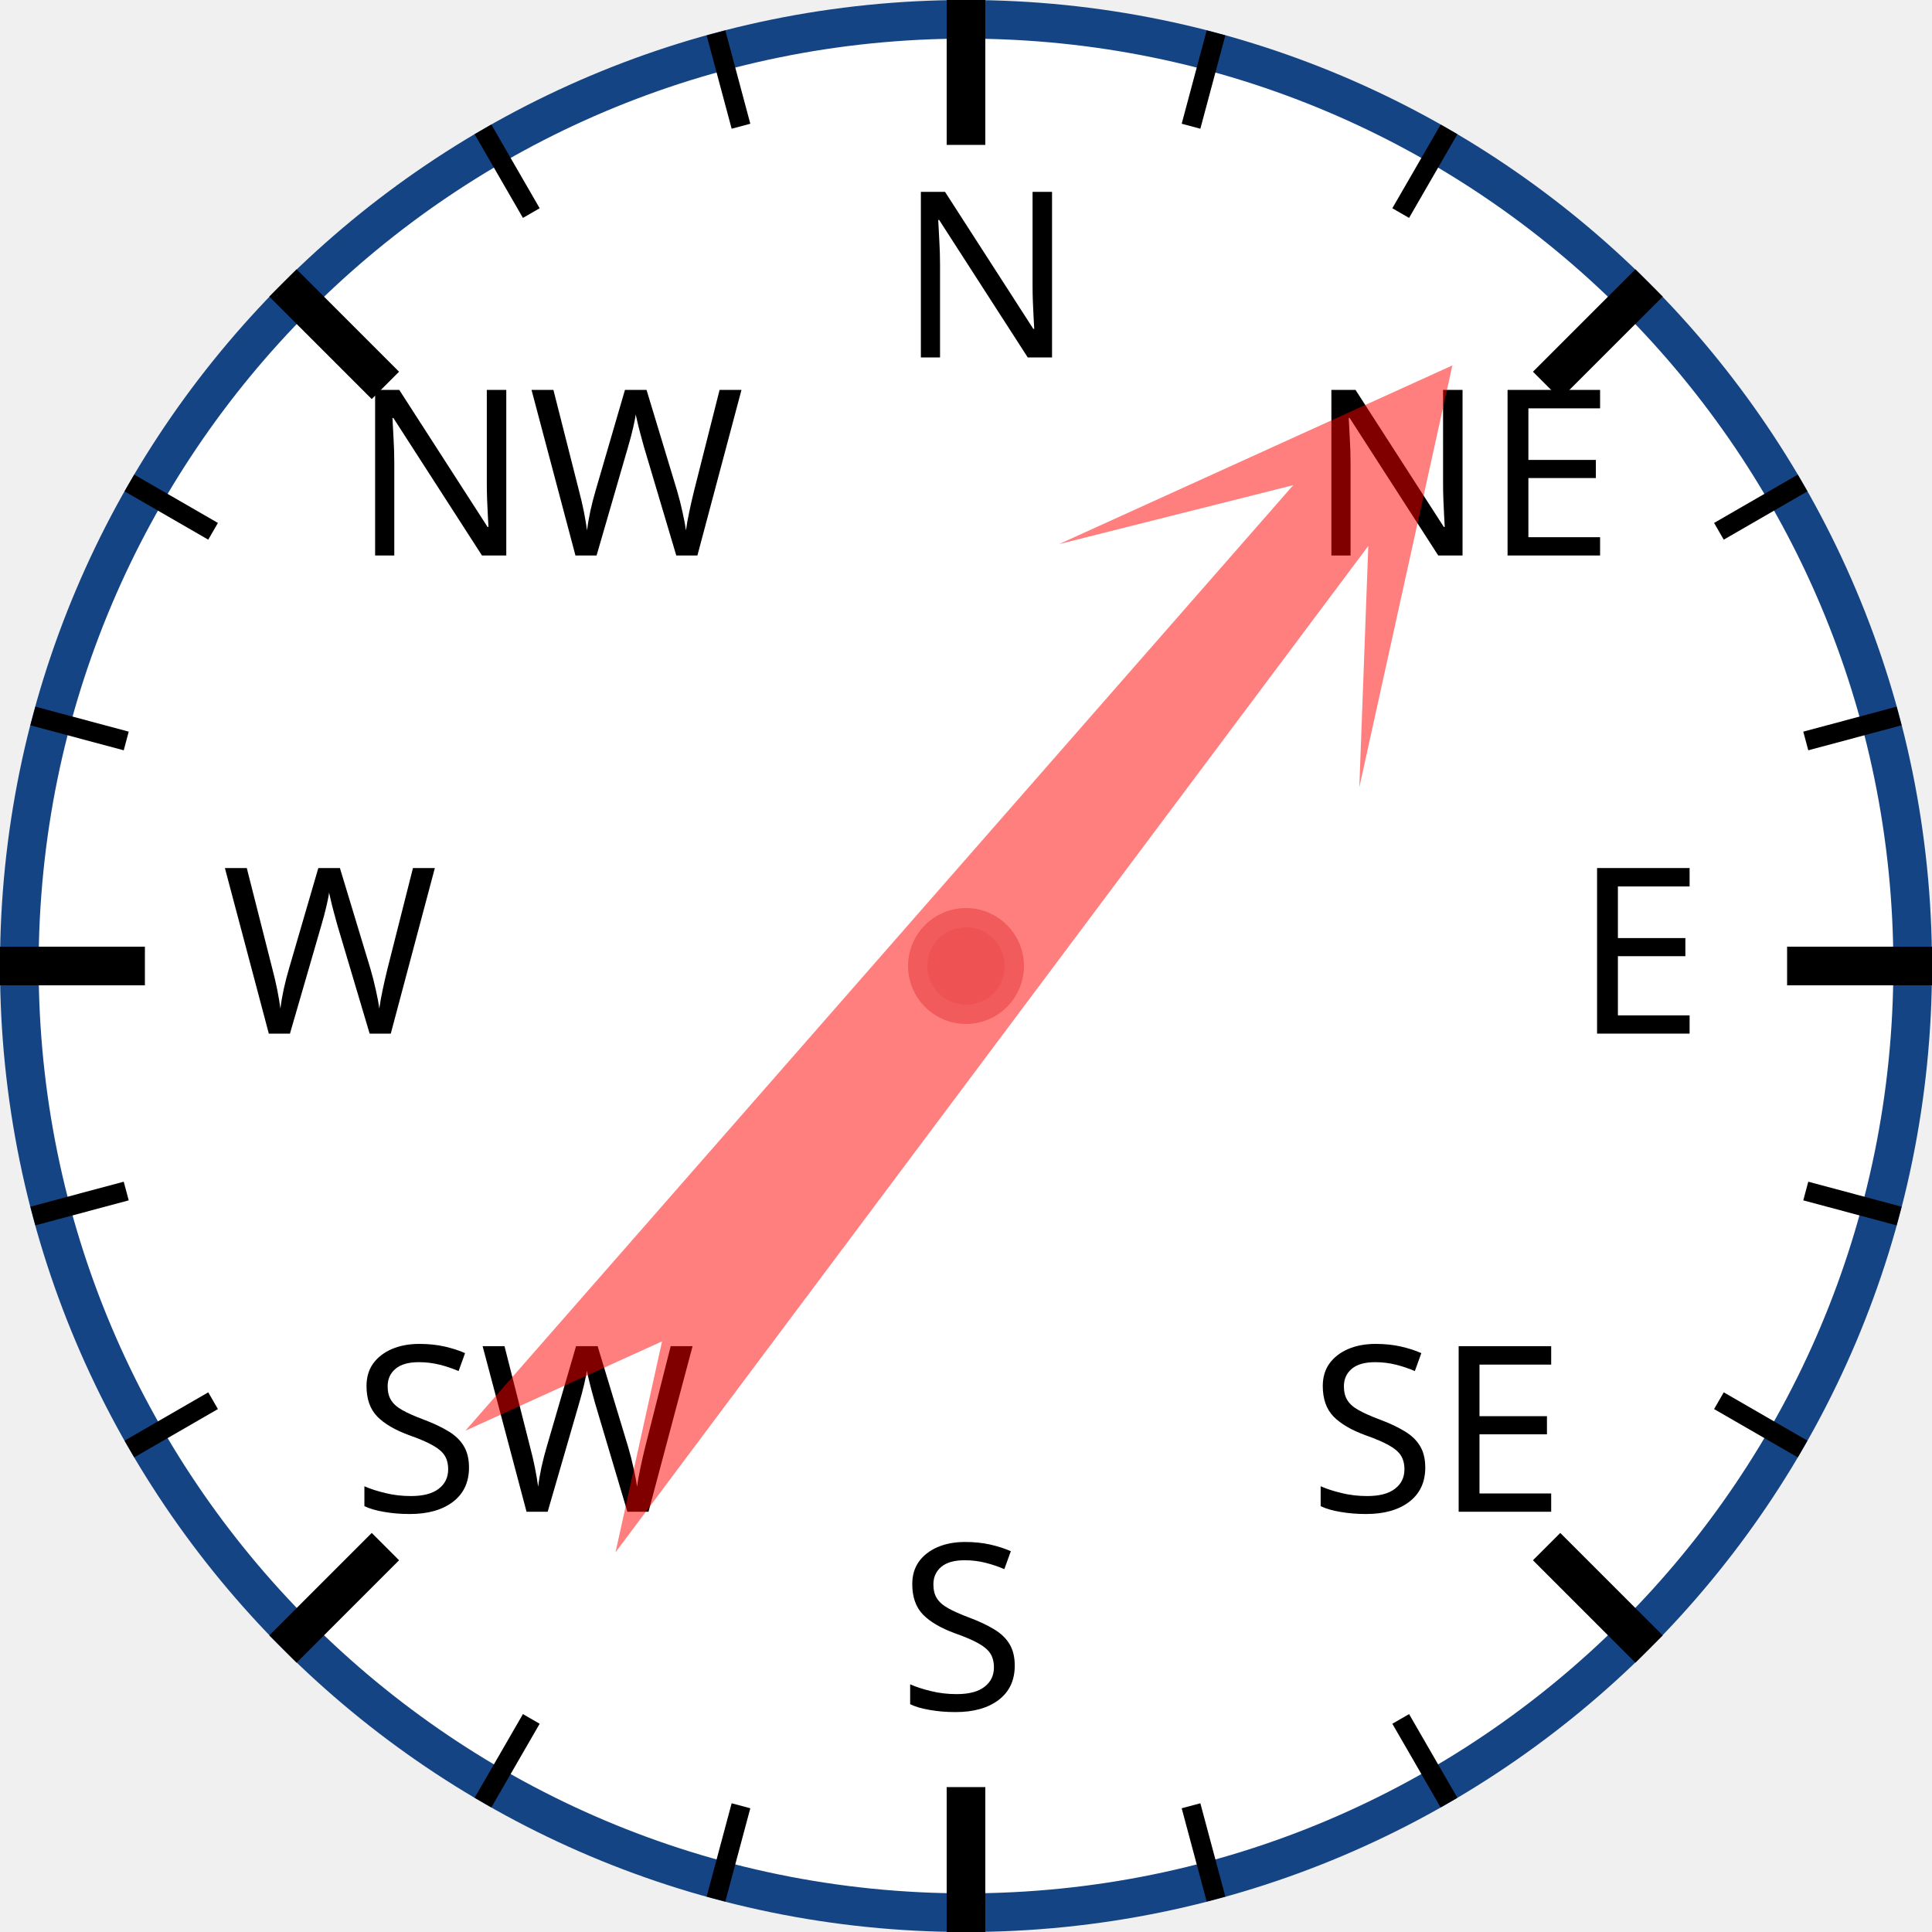
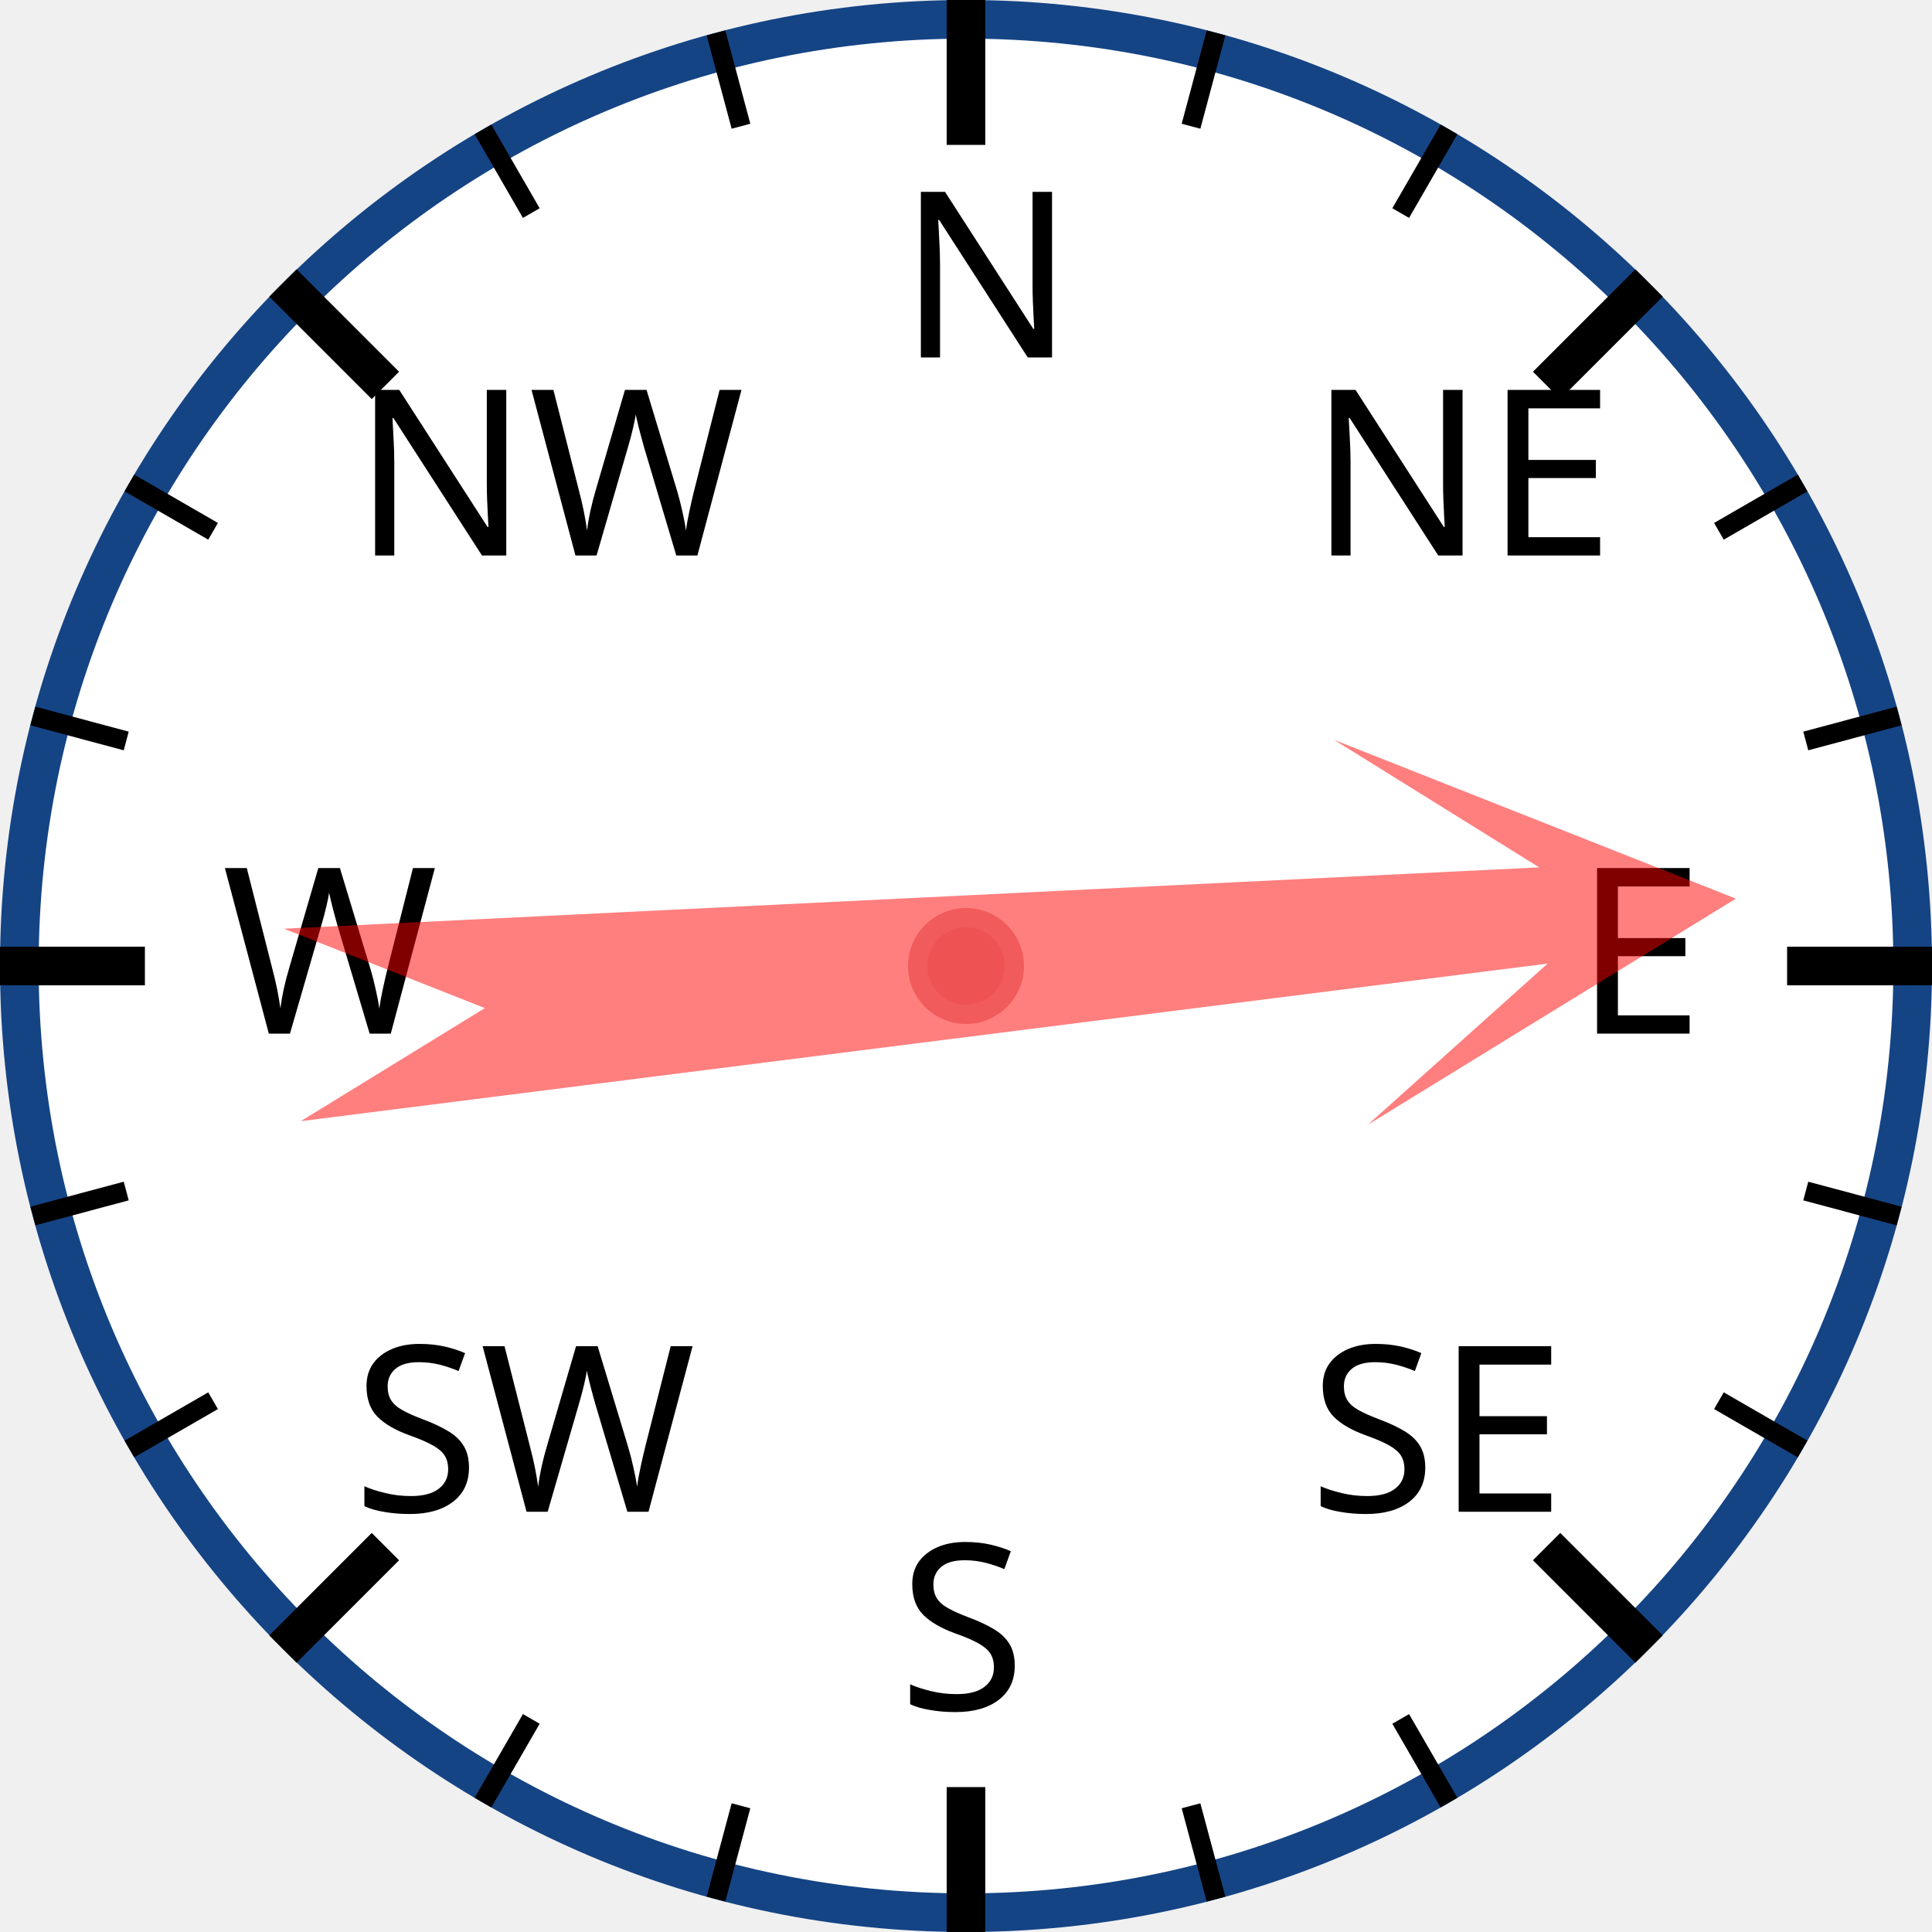
<svg xmlns="http://www.w3.org/2000/svg" width="120px" height="120px" viewBox="0 0 200 200">
  <circle cx="100" cy="100" r="98" style="fill: white; stroke: #154485; stroke-width: 4;" />
  <text x="93.0" y="37.0" style="font-family: sans-serif; font-size: 18pt;">N</text>
  <line x1="100.0" y1="0.0" x2="100.0" y2="15.0" style="stroke: black; stroke-width: 4;" />
  <line x1="74.118" y1="3.407" x2="76.706" y2="13.067" style="stroke: black; stroke-width: 2;" />
  <line x1="50" y1="13.397" x2="55" y2="22.058" style="stroke: black; stroke-width: 2;" />
  <text x="36.503" y="57.503" style="font-family: sans-serif; font-size: 18pt;">NW</text>
  <line x1="29.289" y1="29.289" x2="39.896" y2="39.896" style="stroke: black; stroke-width: 4;" />
  <line x1="13.397" y1="50" x2="22.058" y2="55" style="stroke: black; stroke-width: 2;" />
  <line x1="3.407" y1="74.118" x2="13.067" y2="76.706" style="stroke: black; stroke-width: 2;" />
  <text x="23.0" y="107.0" style="font-family: sans-serif; font-size: 18pt;">W</text>
  <line x1="0.0" y1="100.0" x2="15.0" y2="100.0" style="stroke: black; stroke-width: 4;" />
  <line x1="3.407" y1="125.882" x2="13.067" y2="123.294" style="stroke: black; stroke-width: 2;" />
  <line x1="13.397" y1="150" x2="22.058" y2="145" style="stroke: black; stroke-width: 2;" />
  <text x="36.503" y="156.497" style="font-family: sans-serif; font-size: 18pt;">SW</text>
  <line x1="29.289" y1="170.711" x2="39.896" y2="160.104" style="stroke: black; stroke-width: 4;" />
  <line x1="50" y1="186.603" x2="55" y2="177.942" style="stroke: black; stroke-width: 2;" />
  <line x1="74.118" y1="196.593" x2="76.706" y2="186.933" style="stroke: black; stroke-width: 2;" />
  <text x="93" y="177.0" style="font-family: sans-serif; font-size: 18pt;">S</text>
  <line x1="100" y1="200.0" x2="100" y2="185.0" style="stroke: black; stroke-width: 4;" />
  <line x1="125.882" y1="196.593" x2="123.294" y2="186.933" style="stroke: black; stroke-width: 2;" />
  <line x1="150.0" y1="186.603" x2="145.0" y2="177.942" style="stroke: black; stroke-width: 2;" />
  <text x="135.497" y="156.497" style="font-family: sans-serif; font-size: 18pt;">SE</text>
  <line x1="170.711" y1="170.711" x2="160.104" y2="160.104" style="stroke: black; stroke-width: 4;" />
  <line x1="186.603" y1="150" x2="177.942" y2="145" style="stroke: black; stroke-width: 2;" />
  <line x1="196.593" y1="125.882" x2="186.933" y2="123.294" style="stroke: black; stroke-width: 2;" />
  <text x="163.0" y="107" style="font-family: sans-serif; font-size: 18pt;">E</text>
  <line x1="200.0" y1="100" x2="185.0" y2="100" style="stroke: black; stroke-width: 4;" />
  <line x1="196.593" y1="74.118" x2="186.933" y2="76.706" style="stroke: black; stroke-width: 2;" />
  <line x1="186.603" y1="50" x2="177.942" y2="55" style="stroke: black; stroke-width: 2;" />
  <text x="135.497" y="57.503" style="font-family: sans-serif; font-size: 18pt;">NE</text>
  <line x1="170.711" y1="29.289" x2="160.104" y2="39.896" style="stroke: black; stroke-width: 4;" />
  <line x1="150" y1="13.397" x2="145" y2="22.058" style="stroke: black; stroke-width: 2;" />
  <line x1="125.882" y1="3.407" x2="123.294" y2="13.067" style="stroke: black; stroke-width: 2;" />
-   <polygon points="100 20 120 60 105 40 110 170 100 150 90 170 95 40 80 60" style="fill: red; fill-opacity: 0.5;" transform="rotate(39,100,100)" />
+   <polygon points="100 20 120 60 105 40 110 170 100 150 90 170 95 40 80 60" style="fill: red; fill-opacity: 0.5;" transform="rotate(85,100,100)" />
  <circle cx="100" cy="100" r="5" style="fill: #EE5252; stroke: #F25B5B; stroke-width: 2;" />
</svg>
